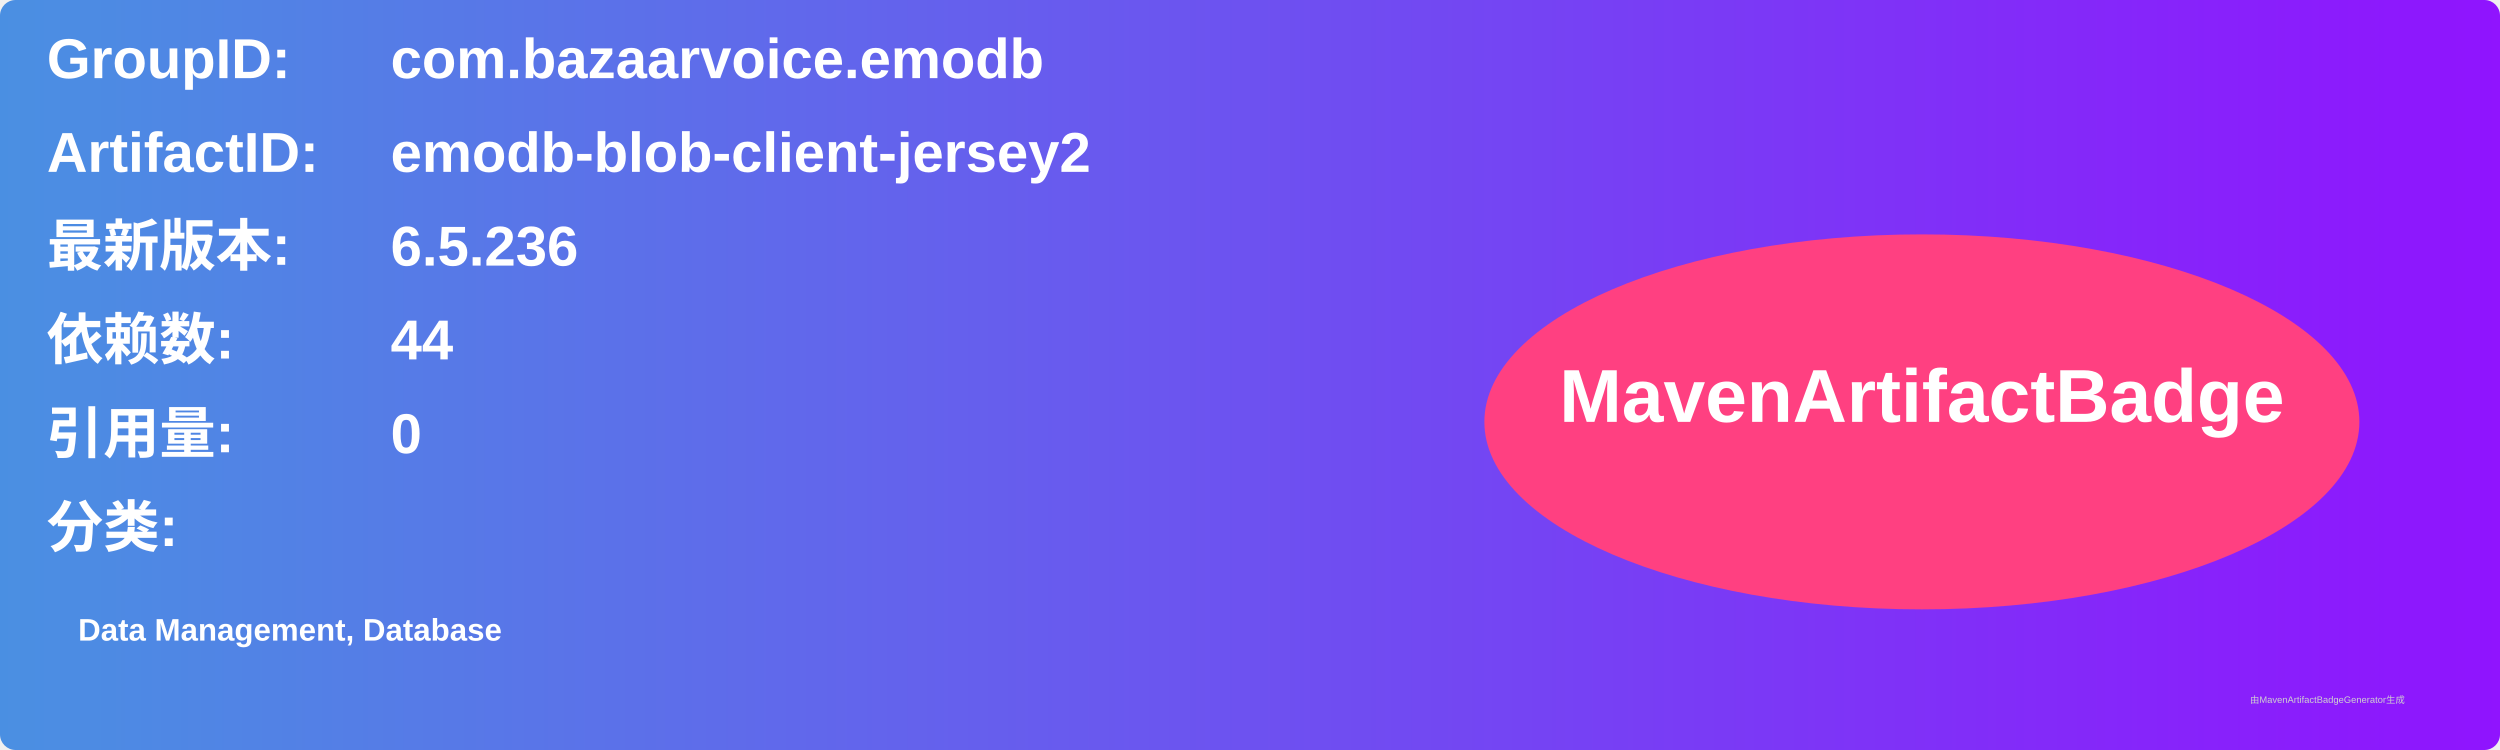
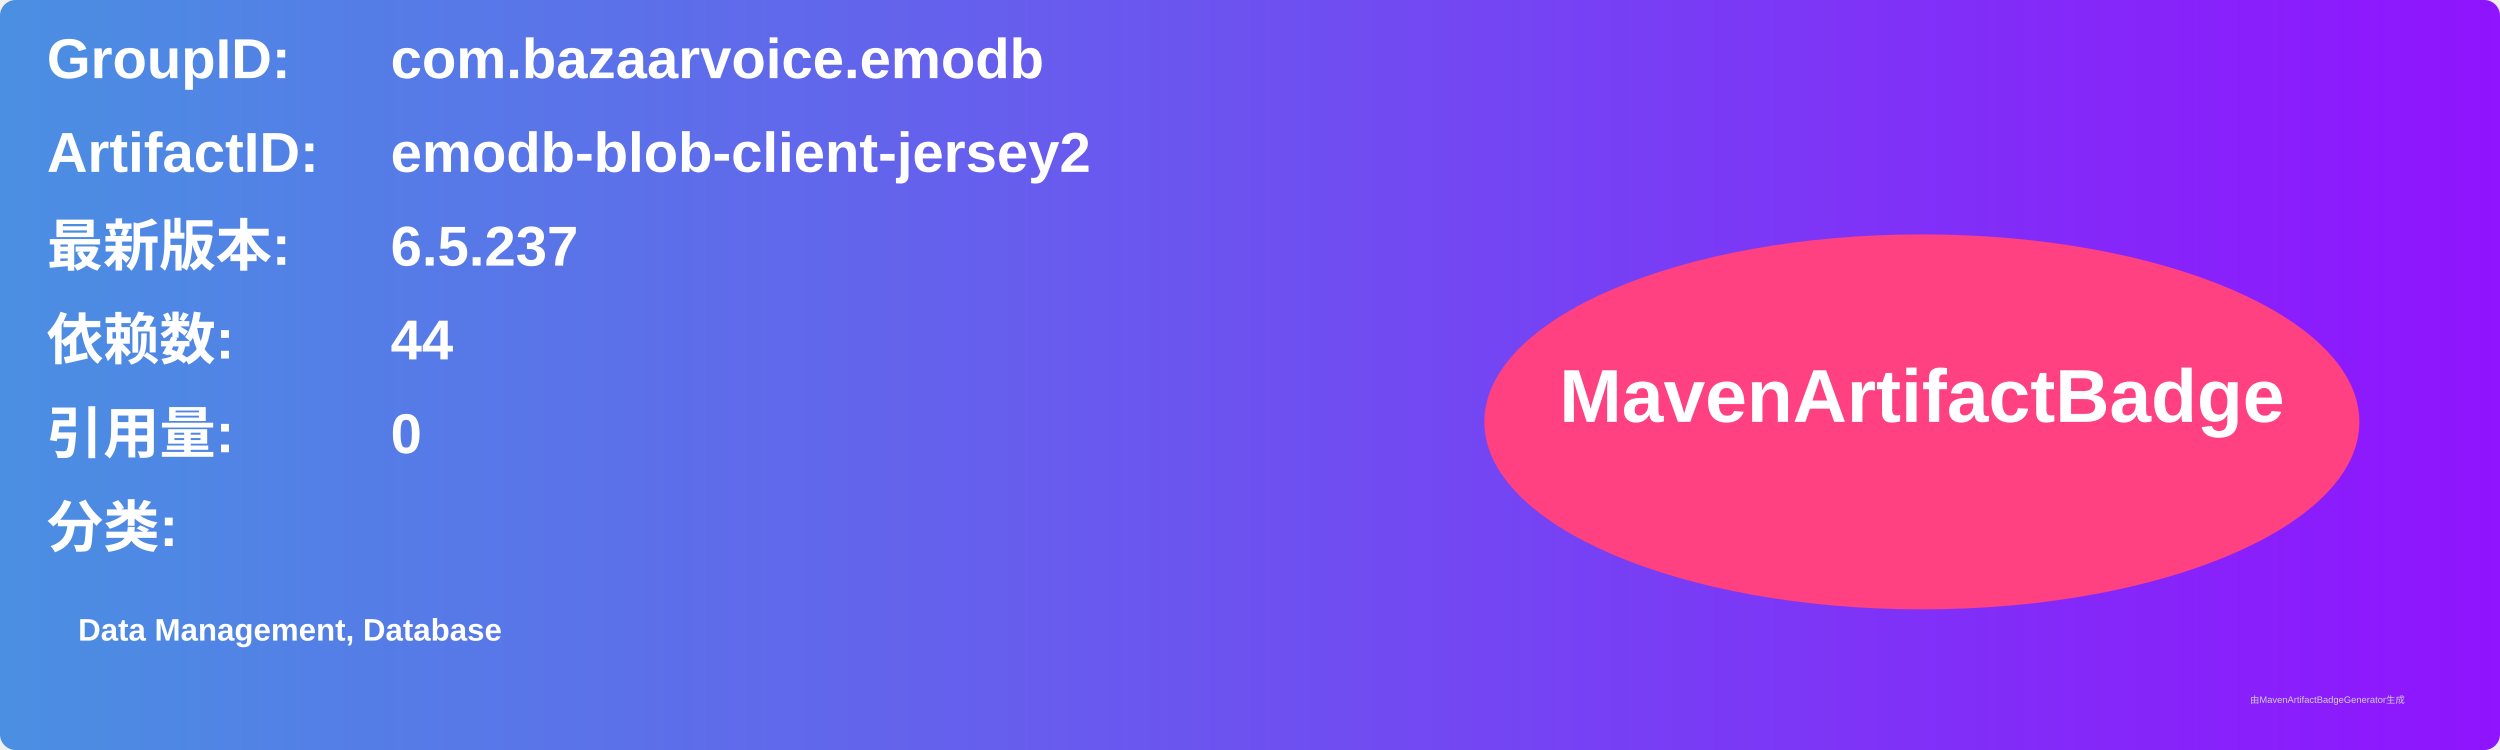
<svg xmlns="http://www.w3.org/2000/svg" width="800" height="240" viewBox="0 0 800 240">
  <linearGradient id="grad" x1="0%" y1="0%" x2="100%" y2="0%">
    <stop offset="0%" stop-color="#4a90e2" />
    <stop offset="100%" stop-color="#9013fe" />
  </linearGradient>
  <rect width="100%" height="100%" rx="5" ry="5" fill="url(#grad)" />
  <g transform="translate(15, 15)">
    <text x="0" y="10" font-family="Arial" font-size="18" fill="white" font-weight="bold" width="260">GroupID:</text>
    <text x="110" y="10" font-family="Arial" font-size="18" fill="white" font-weight="bold" width="460">com.bazaarvoice.emodb</text>
    <text x="0" y="40" font-family="Arial" font-size="18" fill="white" font-weight="bold" width="260">ArtifactID:</text>
    <text x="110" y="40" font-family="Arial" font-size="18" fill="white" font-weight="bold" width="460">emodb-blob-client-jersey2</text>
    <text x="0" y="70" font-family="Arial" font-size="18" fill="white" font-weight="bold">最新版本:</text>
    <text x="110" y="70" font-family="Arial" font-size="18" fill="white" font-weight="bold">
-       <tspan font-weight="bold">6.5.236</tspan>
+       <tspan font-weight="bold">6.5.237</tspan>
    </text>
    <text x="0" y="100" font-family="Arial" font-size="18" fill="white" font-weight="bold">依赖数: </text>
    <text x="110" y="100" font-family="Arial" font-size="18" fill="white">
      <tspan font-weight="bold">44</tspan>
    </text>
    <text x="0" y="130" font-family="Arial" font-size="18" fill="white" font-weight="bold">引用量: </text>
    <text x="110" y="130" font-family="Arial" font-size="18" fill="white">
      <tspan font-weight="bold">0</tspan>
    </text>
    <text x="0" y="160" font-family="Arial" font-size="18" fill="white" font-weight="bold">分类:</text>
    <text x="10" y="190" font-family="Arial" font-size="10" fill="white">
      <tspan font-weight="bold">Data Management, Database</tspan>
    </text>
    <ellipse cx="600" cy="120" rx="140" ry="60" fill="#ff4081" />
    <text x="600" y="120" text-anchor="middle" font-family="Arial" font-size="24" fill="white" font-weight="bold">MavenArtifactBadge</text>
  </g>
  <text x="720" y="225" font-family="Arial" font-size="3" fill="#d0d0d0">由MavenArtifactBadgeGenerator生成</text>
</svg>
